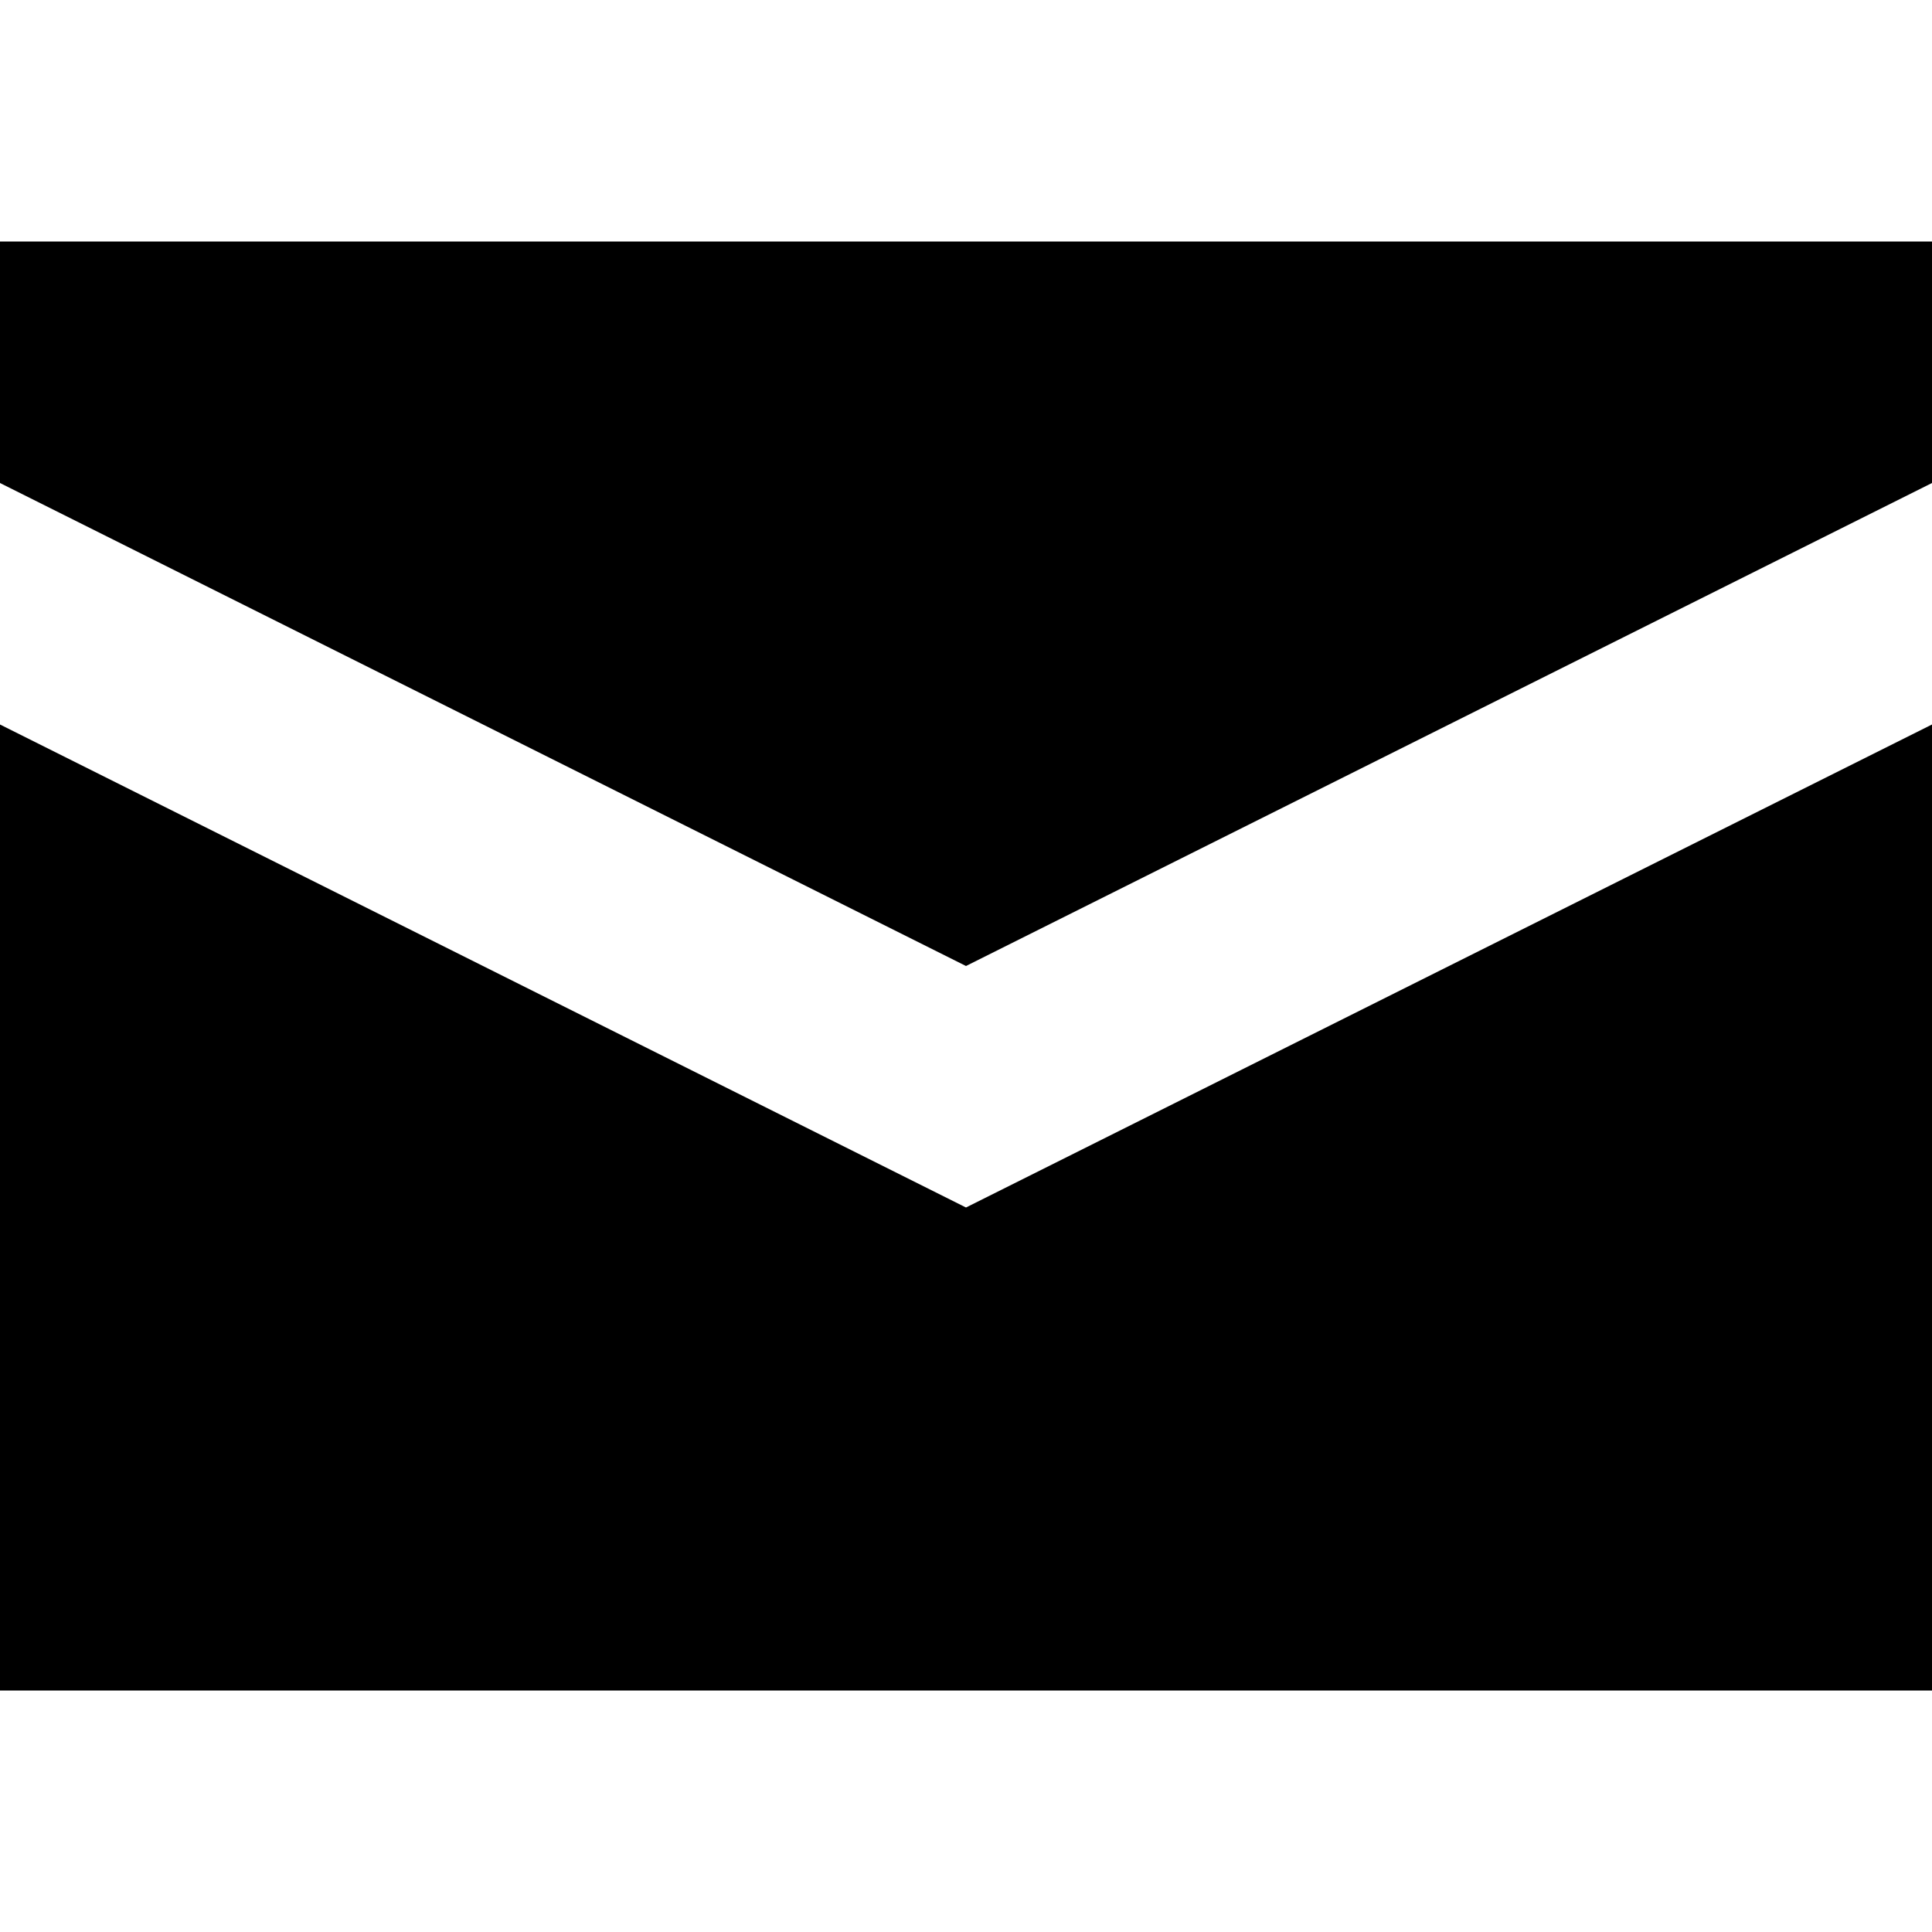
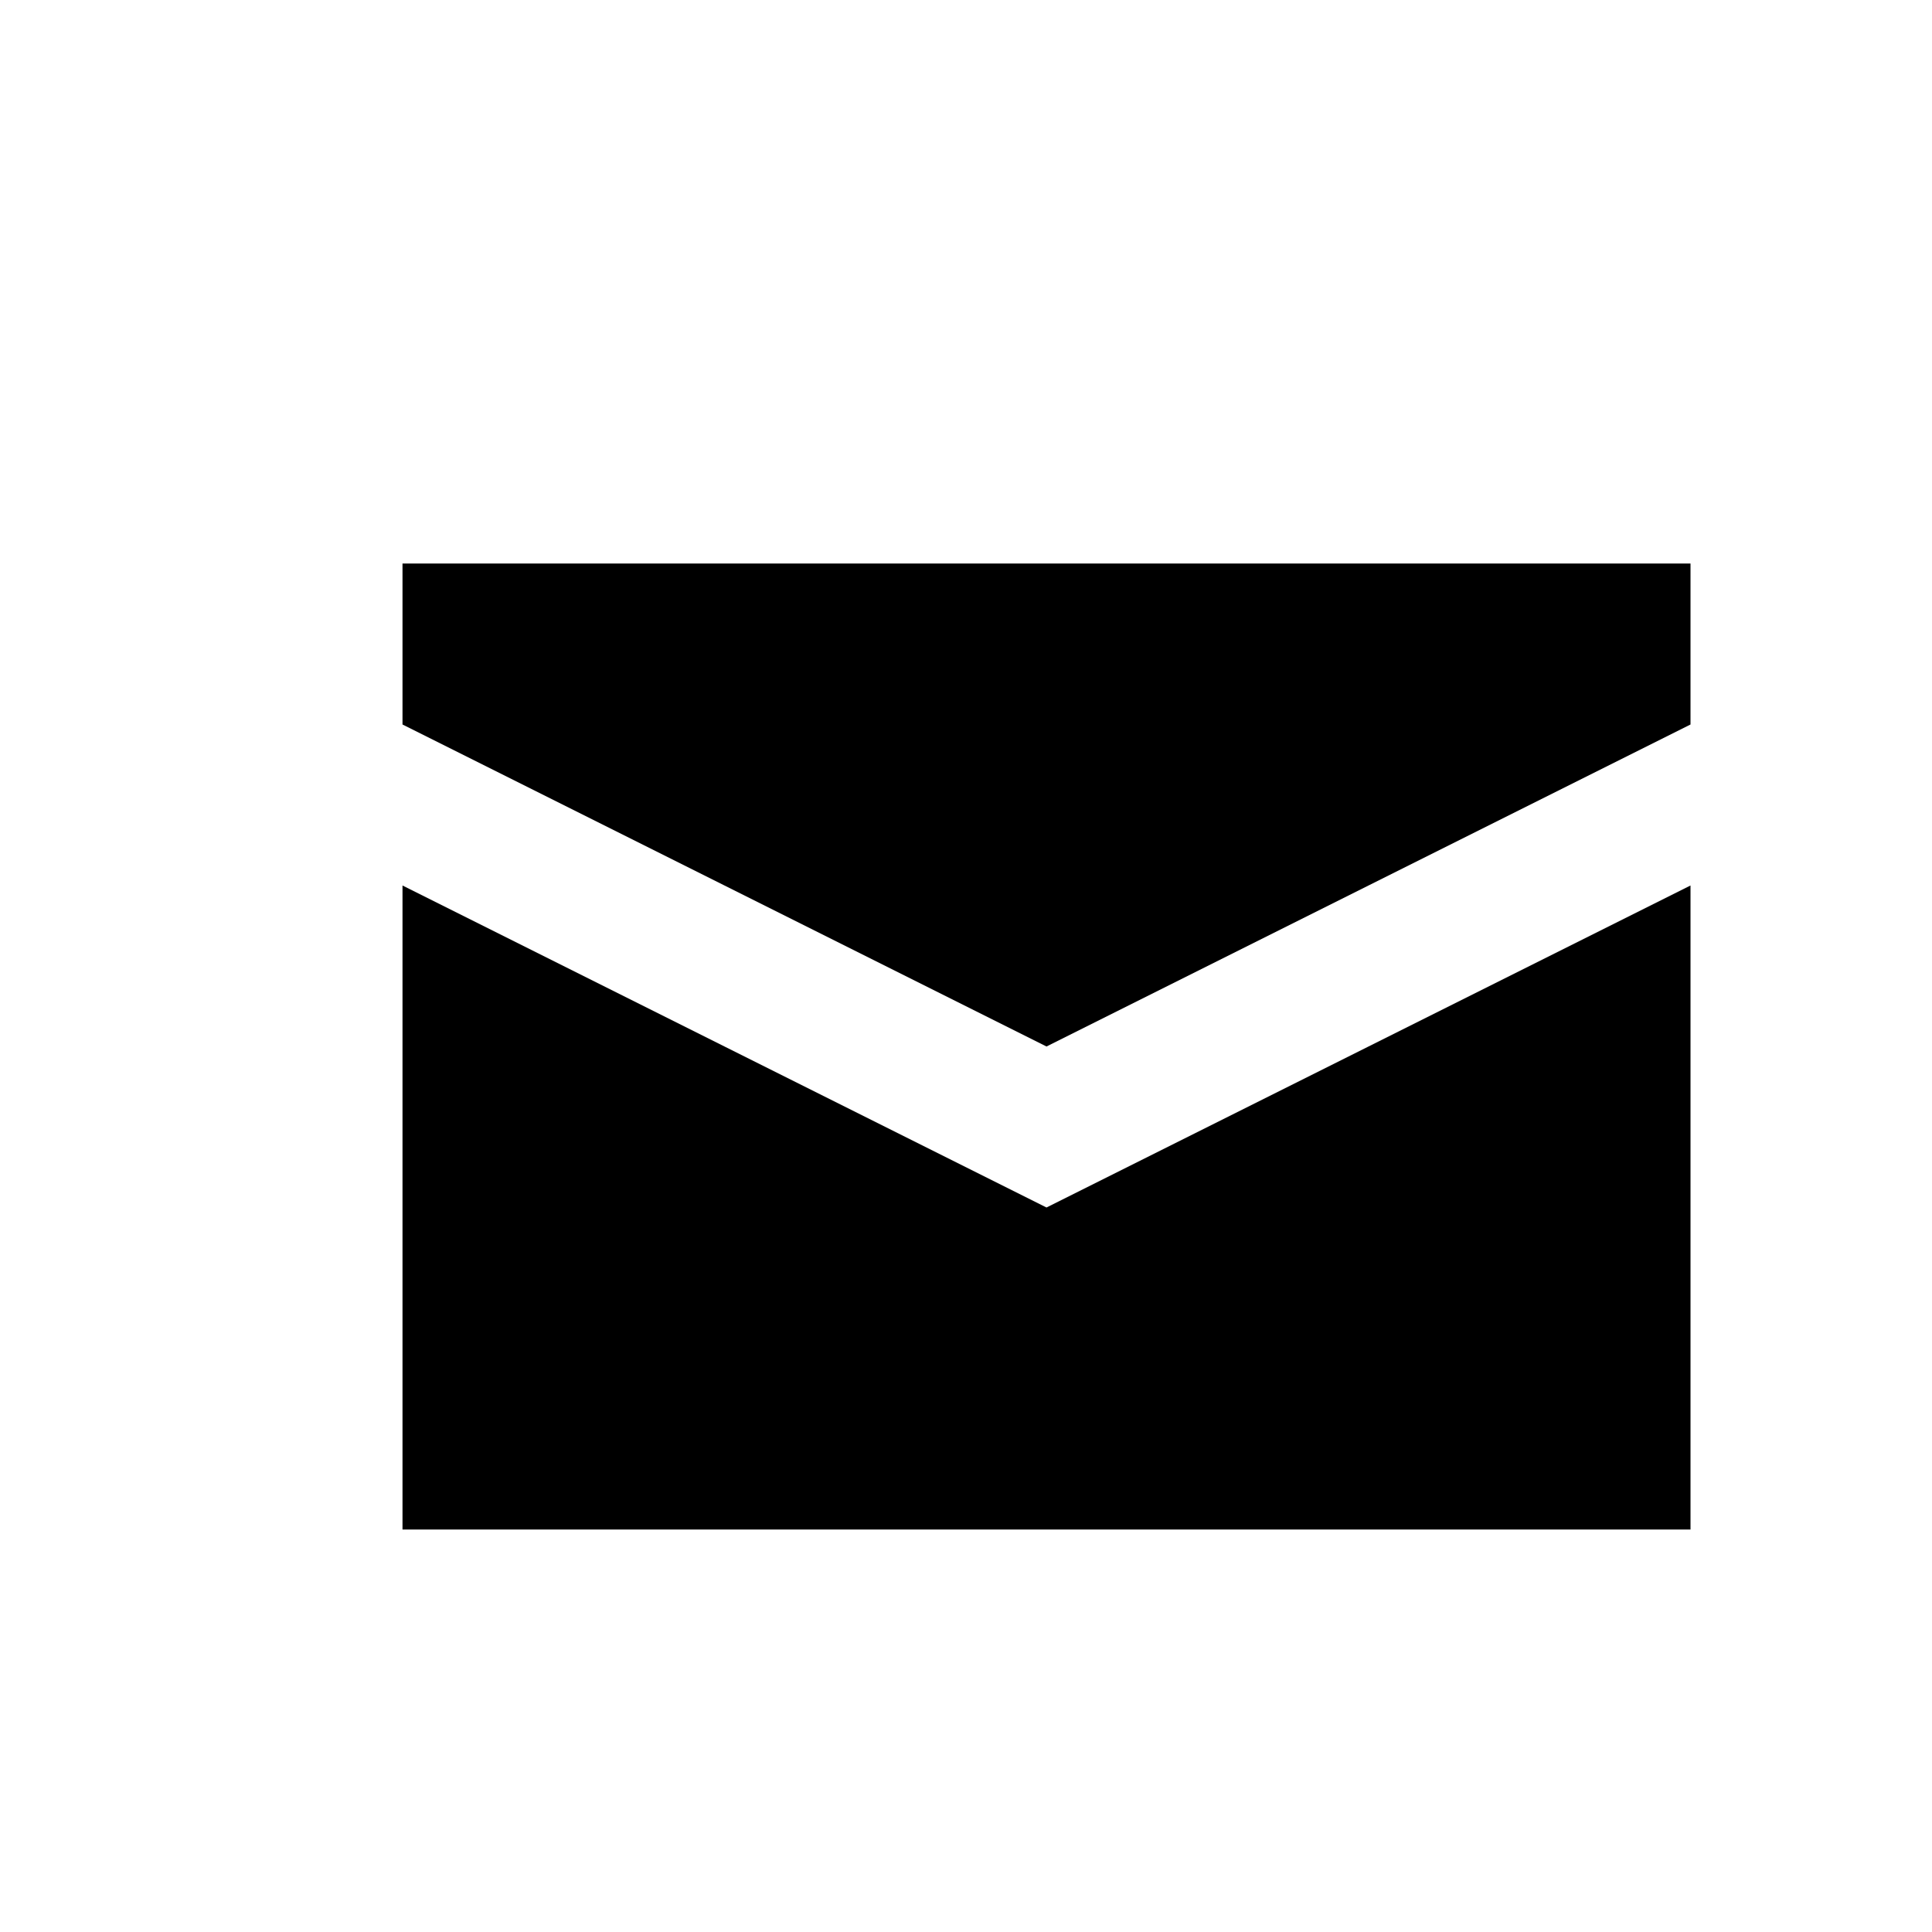
- <svg xmlns="http://www.w3.org/2000/svg" width="8" height="8" viewBox="0 0 8 8">
-   <path fill="#000" d="M0 1v1l4 2l4-2V1zm0 2v4h8V3L4 5z" />
+ <svg xmlns="http://www.w3.org/2000/svg" width="24" height="24" viewBox="0 0 24 24">
+   <g transform="translate(5 5) scale(2)">
+     <path fill="#000" d="M0 1v1l4 2l4-2V1zm0 2v4h8V3L4 5z" />
+   </g>
</svg>
